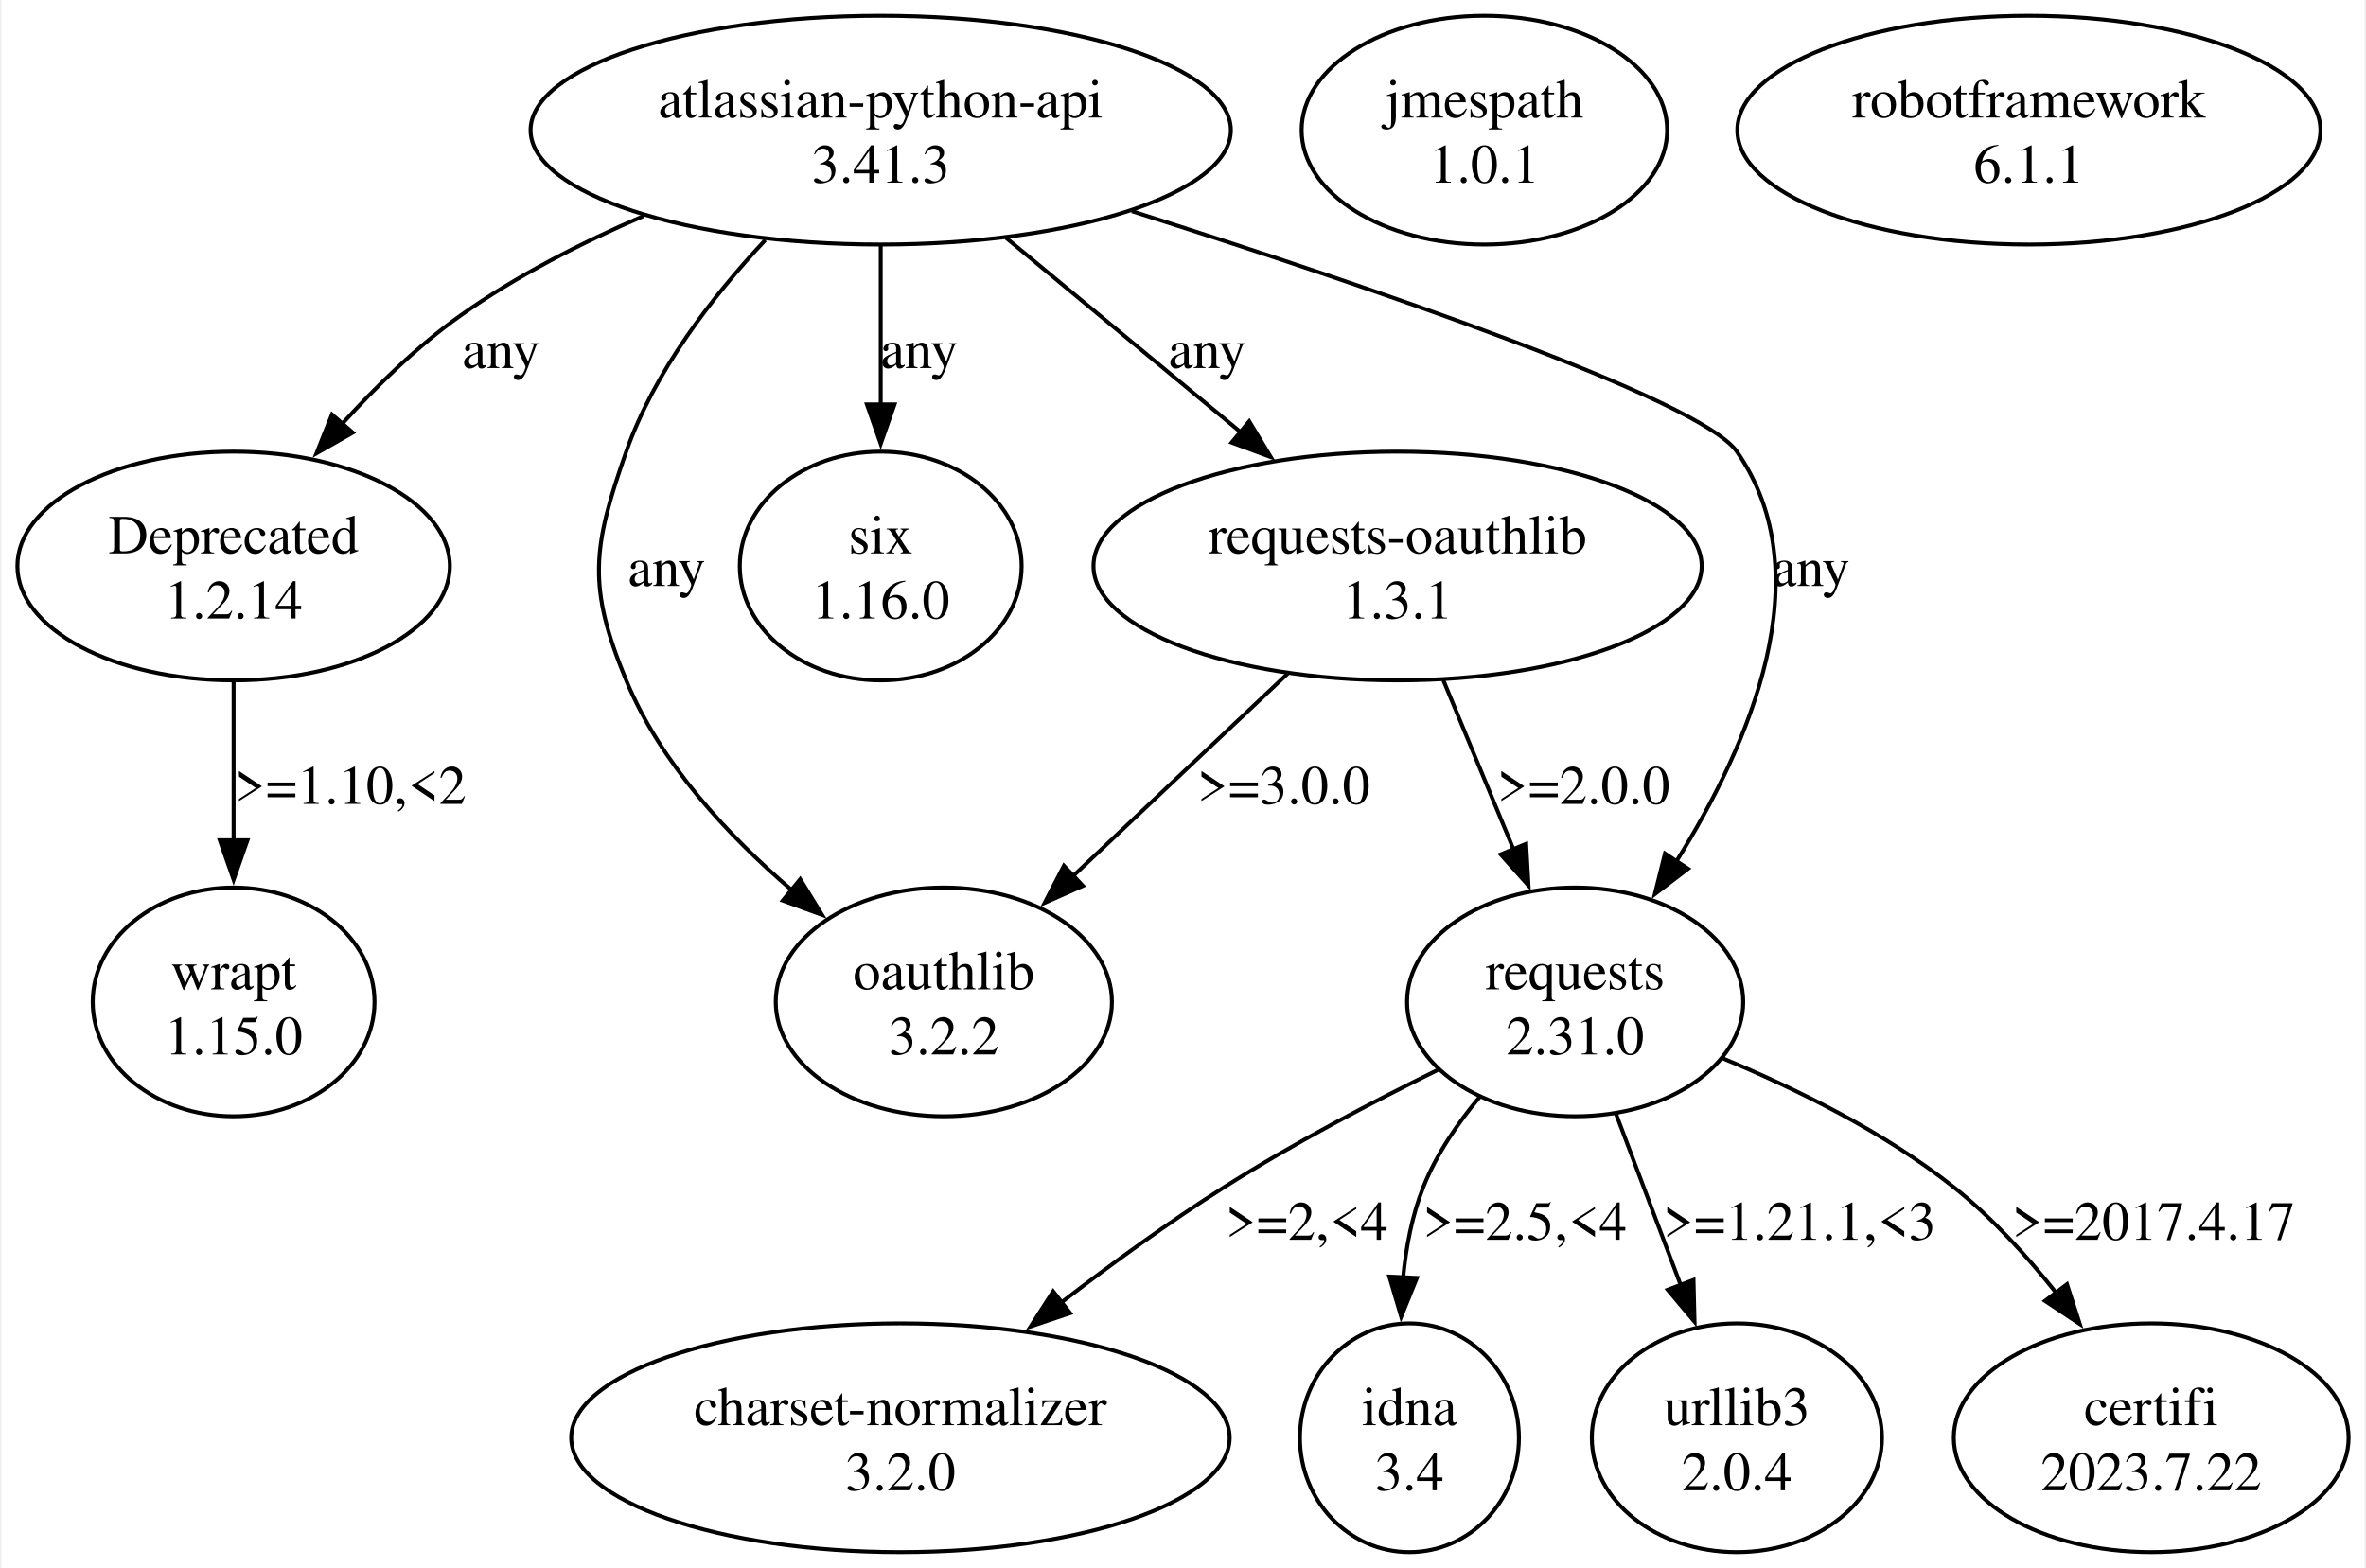
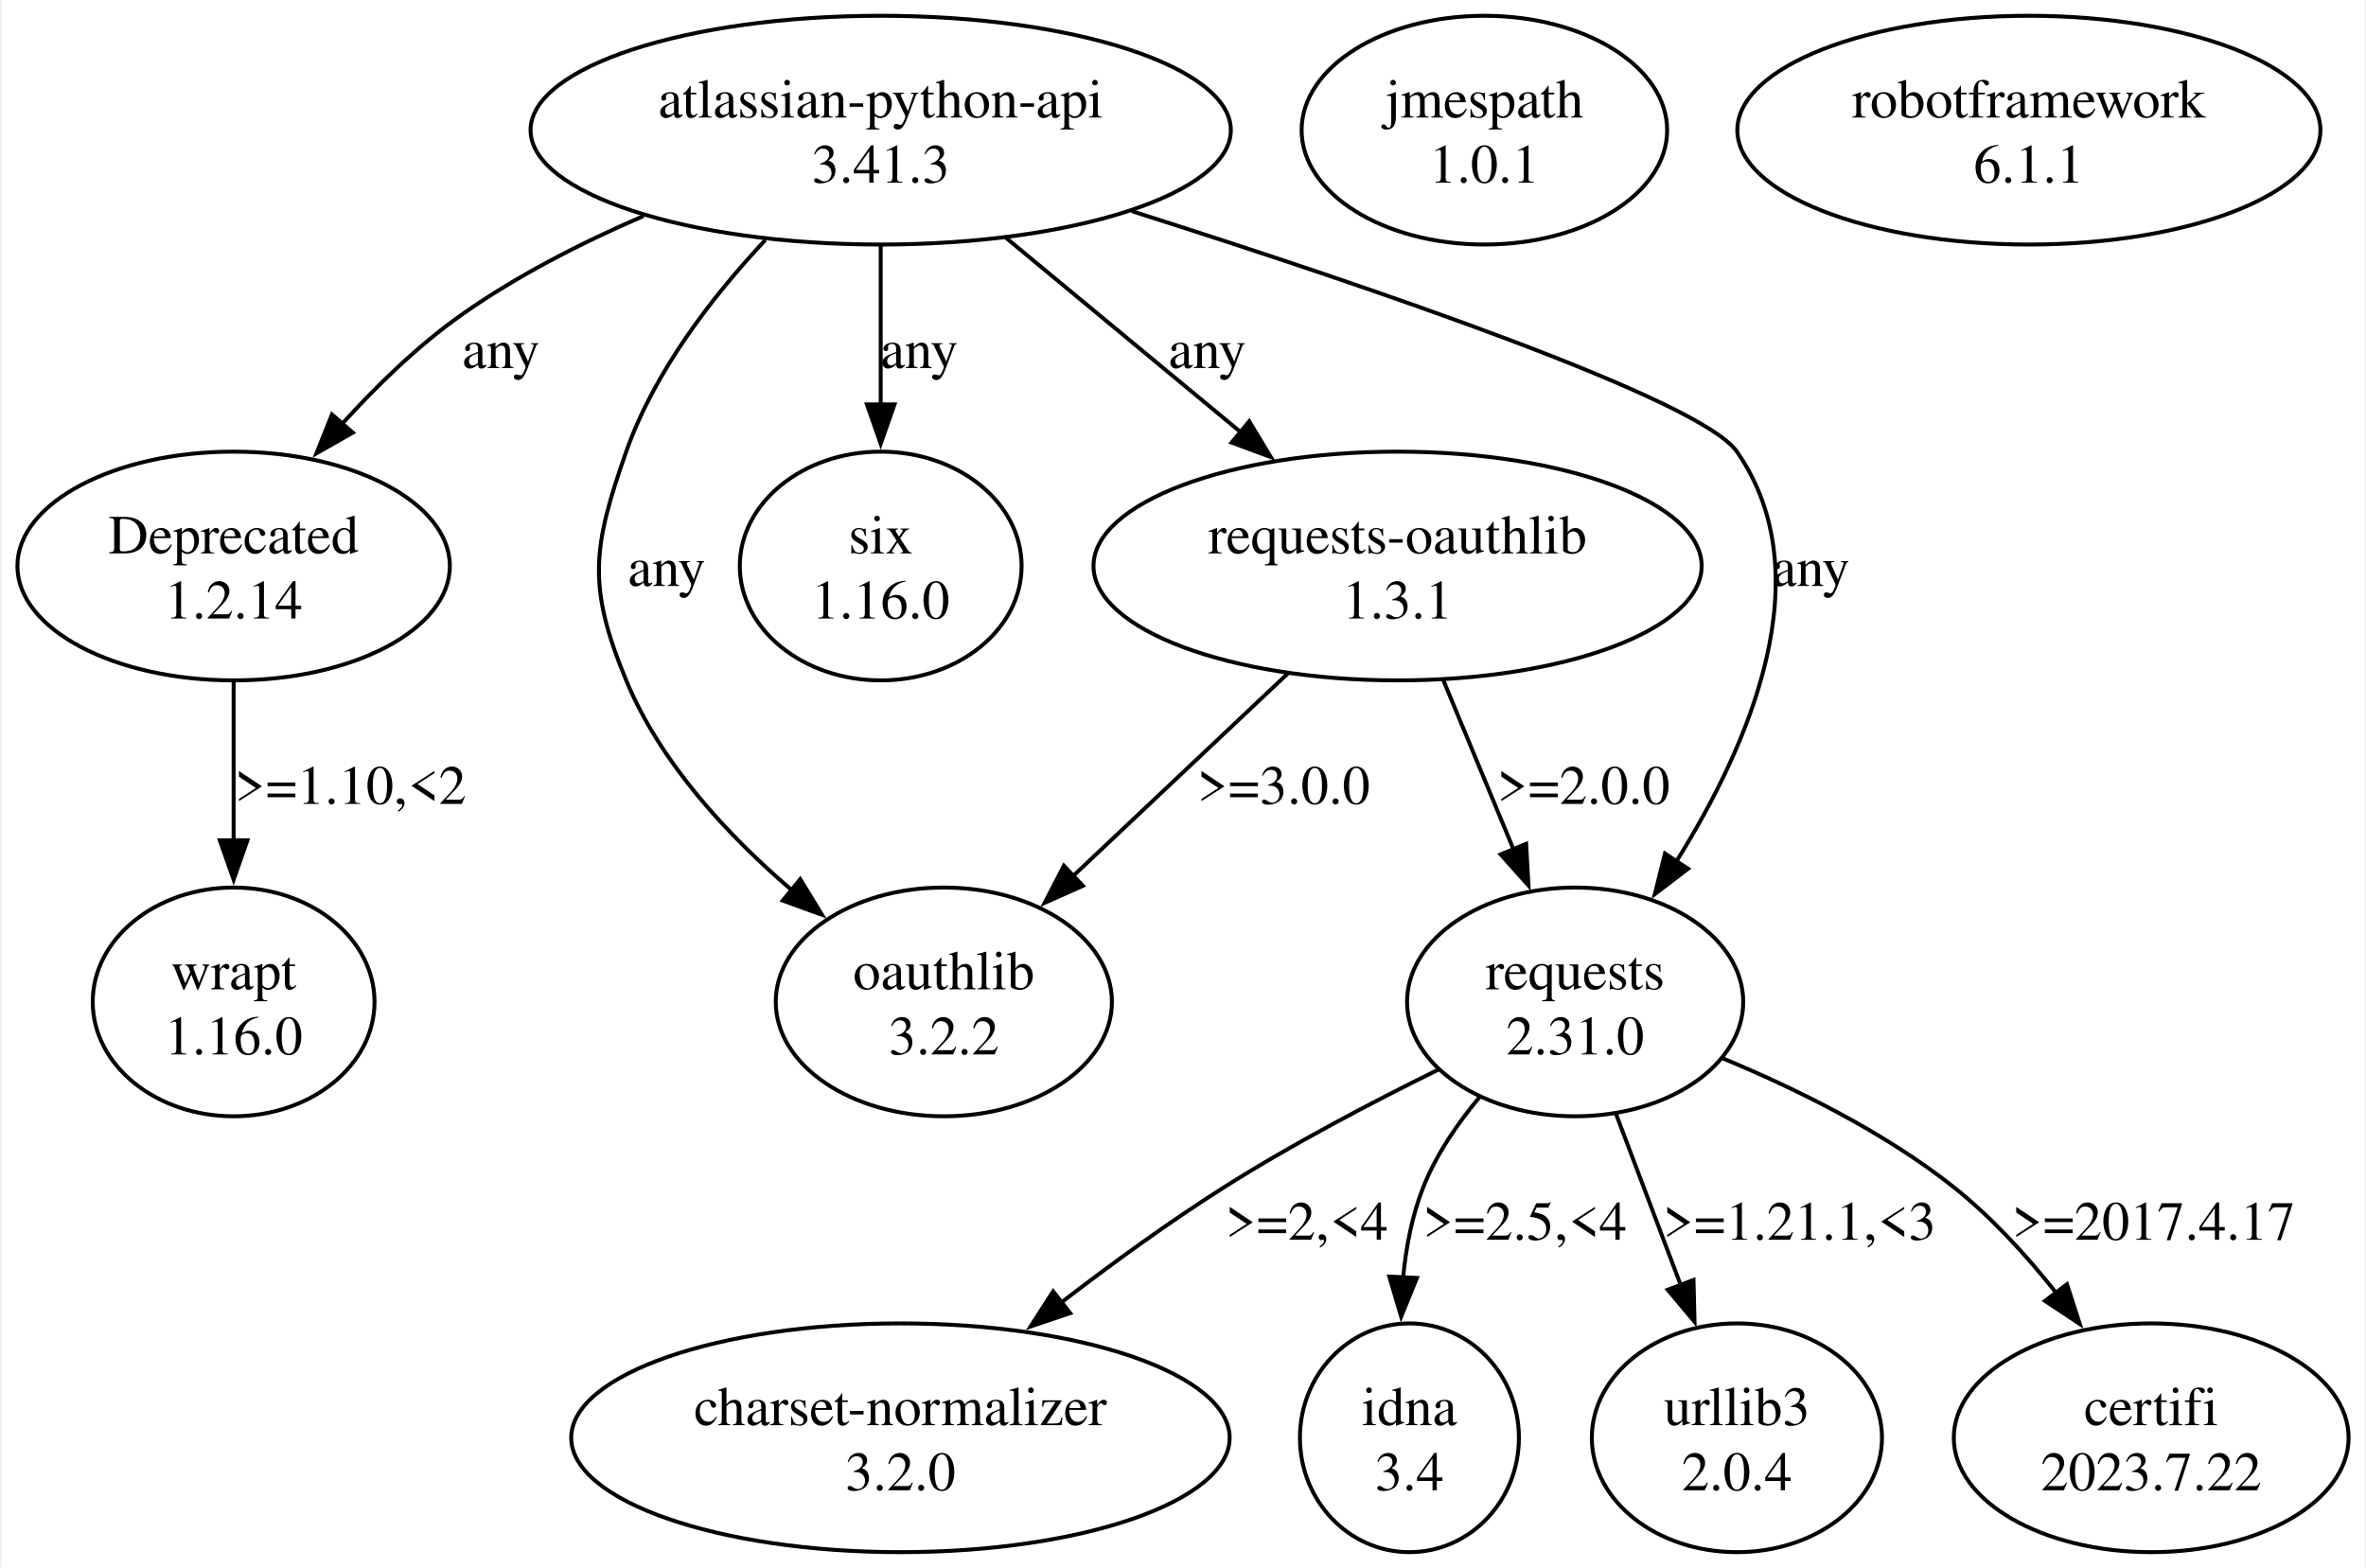
<svg xmlns="http://www.w3.org/2000/svg" width="599pt" height="397pt" viewBox="0.00 0.00 598.83 397.43">
  <g id="graph0" class="graph" transform="scale(1 1) rotate(0) translate(4 393.43)">
    <polygon fill="white" stroke="none" points="-4,4 -4,-393.43 594.83,-393.43 594.83,4 -4,4" />
    <g id="node1" class="node">
      <ellipse fill="none" stroke="black" cx="218.8" cy="-360.44" rx="88.74" ry="28.99" />
      <text text-anchor="middle" x="218.8" y="-363.64" font-family="Times,serif" font-size="14.00">atlassian-python-api</text>
      <text text-anchor="middle" x="218.8" y="-347.14" font-family="Times,serif" font-size="14.00">3.41.3</text>
    </g>
    <g id="node2" class="node">
      <ellipse fill="none" stroke="black" cx="54.8" cy="-249.96" rx="54.8" ry="28.99" />
      <text text-anchor="middle" x="54.8" y="-253.16" font-family="Times,serif" font-size="14.00">Deprecated</text>
      <text text-anchor="middle" x="54.8" y="-236.66" font-family="Times,serif" font-size="14.00">1.2.14</text>
    </g>
    <g id="edge1" class="edge">
      <path fill="none" stroke="black" d="M158.69,-338.68C142.88,-331.86 126.34,-323.42 112.3,-313.45 101.42,-305.73 91.05,-295.65 82.18,-285.86" />
      <polygon fill="black" stroke="black" points="85.01,-283.77 75.8,-278.53 79.73,-288.37 85.01,-283.77" />
      <text text-anchor="middle" x="122.55" y="-300.15" font-family="Times,serif" font-size="14.00">any</text>
    </g>
    <g id="node3" class="node">
      <ellipse fill="none" stroke="black" cx="394.8" cy="-139.47" rx="42.6" ry="28.99" />
      <text text-anchor="middle" x="394.8" y="-142.67" font-family="Times,serif" font-size="14.00">requests</text>
      <text text-anchor="middle" x="394.8" y="-126.17" font-family="Times,serif" font-size="14.00">2.31.0</text>
    </g>
    <g id="edge2" class="edge">
      <path fill="none" stroke="black" d="M282.46,-339.9C343.12,-320.64 426.56,-292.22 435.8,-278.95 457.54,-247.7 439.07,-204.8 420.44,-175.07" />
      <polygon fill="black" stroke="black" points="423.42,-173.23 415,-166.8 417.57,-177.08 423.42,-173.23" />
      <text text-anchor="middle" x="454.55" y="-244.91" font-family="Times,serif" font-size="14.00">any</text>
    </g>
    <g id="node4" class="node">
      <ellipse fill="none" stroke="black" cx="218.8" cy="-249.96" rx="35.71" ry="28.99" />
      <text text-anchor="middle" x="218.8" y="-253.16" font-family="Times,serif" font-size="14.00">six</text>
      <text text-anchor="middle" x="218.8" y="-236.66" font-family="Times,serif" font-size="14.00">1.16.0</text>
    </g>
    <g id="edge3" class="edge">
      <path fill="none" stroke="black" d="M218.8,-331.22C218.8,-318.89 218.8,-304.2 218.8,-290.78" />
      <polygon fill="black" stroke="black" points="222.3,-290.93 218.8,-280.93 215.3,-290.93 222.3,-290.93" />
      <text text-anchor="middle" x="228.55" y="-300.15" font-family="Times,serif" font-size="14.00">any</text>
    </g>
    <g id="node5" class="node">
      <ellipse fill="none" stroke="black" cx="234.8" cy="-139.47" rx="42.6" ry="28.99" />
      <text text-anchor="middle" x="234.8" y="-142.67" font-family="Times,serif" font-size="14.00">oauthlib</text>
      <text text-anchor="middle" x="234.8" y="-126.17" font-family="Times,serif" font-size="14.00">3.2.2</text>
    </g>
    <g id="edge4" class="edge">
      <path fill="none" stroke="black" d="M189.56,-332.59C176.04,-318.18 161.42,-299.22 154.3,-278.95 145.76,-254.63 144.44,-244.77 154.3,-220.97 162.98,-200.01 180.05,-181.67 196.25,-167.81" />
      <polygon fill="black" stroke="black" points="198.4,-170.58 203.93,-161.54 193.97,-165.16 198.4,-170.58" />
      <text text-anchor="middle" x="164.55" y="-244.91" font-family="Times,serif" font-size="14.00">any</text>
    </g>
    <g id="node6" class="node">
      <ellipse fill="none" stroke="black" cx="349.8" cy="-249.96" rx="77.07" ry="28.99" />
      <text text-anchor="middle" x="349.8" y="-253.16" font-family="Times,serif" font-size="14.00">requests-oauthlib</text>
      <text text-anchor="middle" x="349.8" y="-236.66" font-family="Times,serif" font-size="14.00">1.3.1</text>
    </g>
    <g id="edge5" class="edge">
      <path fill="none" stroke="black" d="M250.51,-333.18C268.42,-318.35 290.98,-299.67 310.06,-283.87" />
      <polygon fill="black" stroke="black" points="312.2,-286.64 317.67,-277.57 307.73,-281.25 312.2,-286.64" />
      <text text-anchor="middle" x="301.55" y="-300.15" font-family="Times,serif" font-size="14.00">any</text>
    </g>
    <g id="node11" class="node">
      <ellipse fill="none" stroke="black" cx="54.8" cy="-139.47" rx="35.71" ry="28.99" />
      <text text-anchor="middle" x="54.8" y="-142.67" font-family="Times,serif" font-size="14.00">wrapt</text>
-       <text text-anchor="middle" x="54.8" y="-126.17" font-family="Times,serif" font-size="14.00">1.15.0</text>
+       <text text-anchor="middle" x="54.8" y="-126.17" font-family="Times,serif" font-size="14.00">1.16.0</text>
    </g>
    <g id="edge12" class="edge">
      <path fill="none" stroke="black" d="M54.8,-220.74C54.8,-208.4 54.8,-193.72 54.8,-180.3" />
      <polygon fill="black" stroke="black" points="58.3,-180.44 54.8,-170.44 51.3,-180.44 58.3,-180.44" />
      <text text-anchor="middle" x="84.43" y="-189.67" font-family="Times,serif" font-size="14.00">&gt;=1.10,&lt;2</text>
    </g>
    <g id="node7" class="node">
      <ellipse fill="none" stroke="black" cx="223.8" cy="-28.99" rx="83.44" ry="28.99" />
      <text text-anchor="middle" x="223.8" y="-32.19" font-family="Times,serif" font-size="14.00">charset-normalizer</text>
      <text text-anchor="middle" x="223.8" y="-15.69" font-family="Times,serif" font-size="14.00">3.2.0</text>
    </g>
    <g id="edge8" class="edge">
      <path fill="none" stroke="black" d="M360.22,-122.35C343.41,-114.08 323.14,-103.46 305.8,-92.48 291.92,-83.7 277.46,-73.19 264.62,-63.32" />
      <polygon fill="black" stroke="black" points="266.82,-60.59 256.78,-57.2 262.51,-66.11 266.82,-60.59" />
      <text text-anchor="middle" x="326.8" y="-79.18" font-family="Times,serif" font-size="14.00">&gt;=2,&lt;4</text>
    </g>
    <g id="node8" class="node">
      <ellipse fill="none" stroke="black" cx="352.8" cy="-28.99" rx="27.75" ry="28.99" />
      <text text-anchor="middle" x="352.8" y="-32.19" font-family="Times,serif" font-size="14.00">idna</text>
      <text text-anchor="middle" x="352.8" y="-15.69" font-family="Times,serif" font-size="14.00">3.4</text>
    </g>
    <g id="edge9" class="edge">
      <path fill="none" stroke="black" d="M370.77,-115.58C365.02,-108.73 359.59,-100.81 356.3,-92.48 353.46,-85.29 351.92,-77.26 351.19,-69.42" />
      <polygon fill="black" stroke="black" points="354.7,-69.51 350.71,-59.69 347.71,-69.85 354.7,-69.51" />
      <text text-anchor="middle" x="382.05" y="-79.18" font-family="Times,serif" font-size="14.00">&gt;=2.5,&lt;4</text>
    </g>
    <g id="node9" class="node">
      <ellipse fill="none" stroke="black" cx="435.8" cy="-28.99" rx="36.77" ry="28.99" />
      <text text-anchor="middle" x="435.8" y="-32.19" font-family="Times,serif" font-size="14.00">urllib3</text>
      <text text-anchor="middle" x="435.8" y="-15.69" font-family="Times,serif" font-size="14.00">2.0.4</text>
    </g>
    <g id="edge10" class="edge">
      <path fill="none" stroke="black" d="M405.15,-111.1C410.14,-97.89 416.2,-81.85 421.62,-67.52" />
      <polygon fill="black" stroke="black" points="424.8,-68.99 425.06,-58.4 418.26,-66.51 424.8,-68.99" />
      <text text-anchor="middle" x="451.68" y="-79.18" font-family="Times,serif" font-size="14.00">&gt;=1.21.1,&lt;3</text>
    </g>
    <g id="node10" class="node">
      <ellipse fill="none" stroke="black" cx="540.8" cy="-28.99" rx="50.03" ry="28.99" />
      <text text-anchor="middle" x="540.8" y="-32.19" font-family="Times,serif" font-size="14.00">certifi</text>
      <text text-anchor="middle" x="540.8" y="-15.69" font-family="Times,serif" font-size="14.00">2023.7.22</text>
    </g>
    <g id="edge11" class="edge">
      <path fill="none" stroke="black" d="M432.13,-125.2C450.89,-117.43 473.29,-106.39 490.8,-92.48 500.36,-84.88 509.26,-75.14 516.81,-65.61" />
      <polygon fill="black" stroke="black" points="519.45,-67.91 522.7,-57.83 513.88,-63.69 519.45,-67.91" />
      <text text-anchor="middle" x="541.43" y="-79.18" font-family="Times,serif" font-size="14.00">&gt;=2017.4.17</text>
    </g>
    <g id="edge7" class="edge">
      <path fill="none" stroke="black" d="M361.39,-221.02C366.83,-207.91 373.38,-192.1 379.25,-177.97" />
      <polygon fill="black" stroke="black" points="382.38,-179.54 382.98,-168.96 375.92,-176.86 382.38,-179.54" />
      <text text-anchor="middle" x="396.93" y="-189.67" font-family="Times,serif" font-size="14.00">&gt;=2.0.0</text>
    </g>
    <g id="edge6" class="edge">
      <path fill="none" stroke="black" d="M321.96,-222.7C305.51,-207.18 284.6,-187.45 267.38,-171.21" />
      <polygon fill="black" stroke="black" points="270.04,-168.9 260.36,-164.59 265.23,-173.99 270.04,-168.9" />
      <text text-anchor="middle" x="320.93" y="-189.67" font-family="Times,serif" font-size="14.00">&gt;=3.0.0</text>
    </g>
    <g id="node12" class="node">
      <ellipse fill="none" stroke="black" cx="371.8" cy="-360.44" rx="46.32" ry="28.99" />
      <text text-anchor="middle" x="371.8" y="-363.64" font-family="Times,serif" font-size="14.00">jmespath</text>
      <text text-anchor="middle" x="371.8" y="-347.14" font-family="Times,serif" font-size="14.00">1.0.1</text>
    </g>
    <g id="node13" class="node">
      <ellipse fill="none" stroke="black" cx="509.8" cy="-360.44" rx="73.89" ry="28.99" />
      <text text-anchor="middle" x="509.8" y="-363.64" font-family="Times,serif" font-size="14.00">robotframework</text>
      <text text-anchor="middle" x="509.8" y="-347.14" font-family="Times,serif" font-size="14.00">6.1.1</text>
    </g>
  </g>
</svg>
